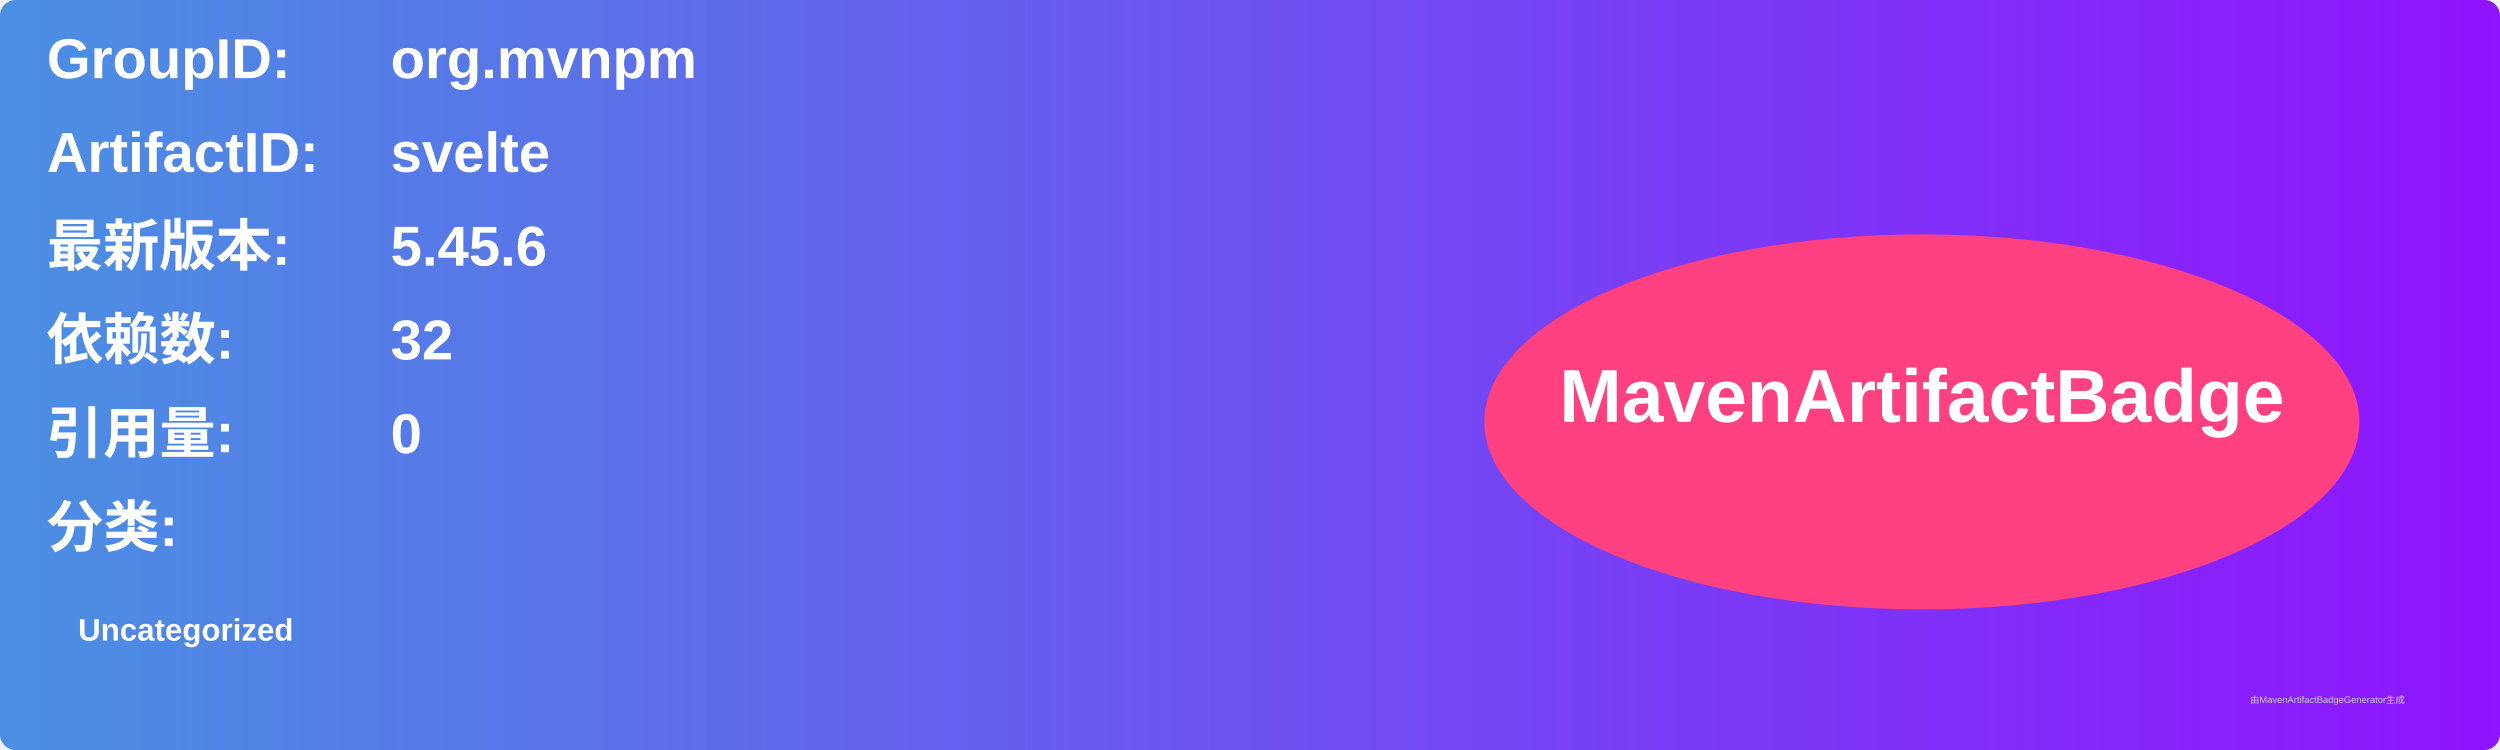
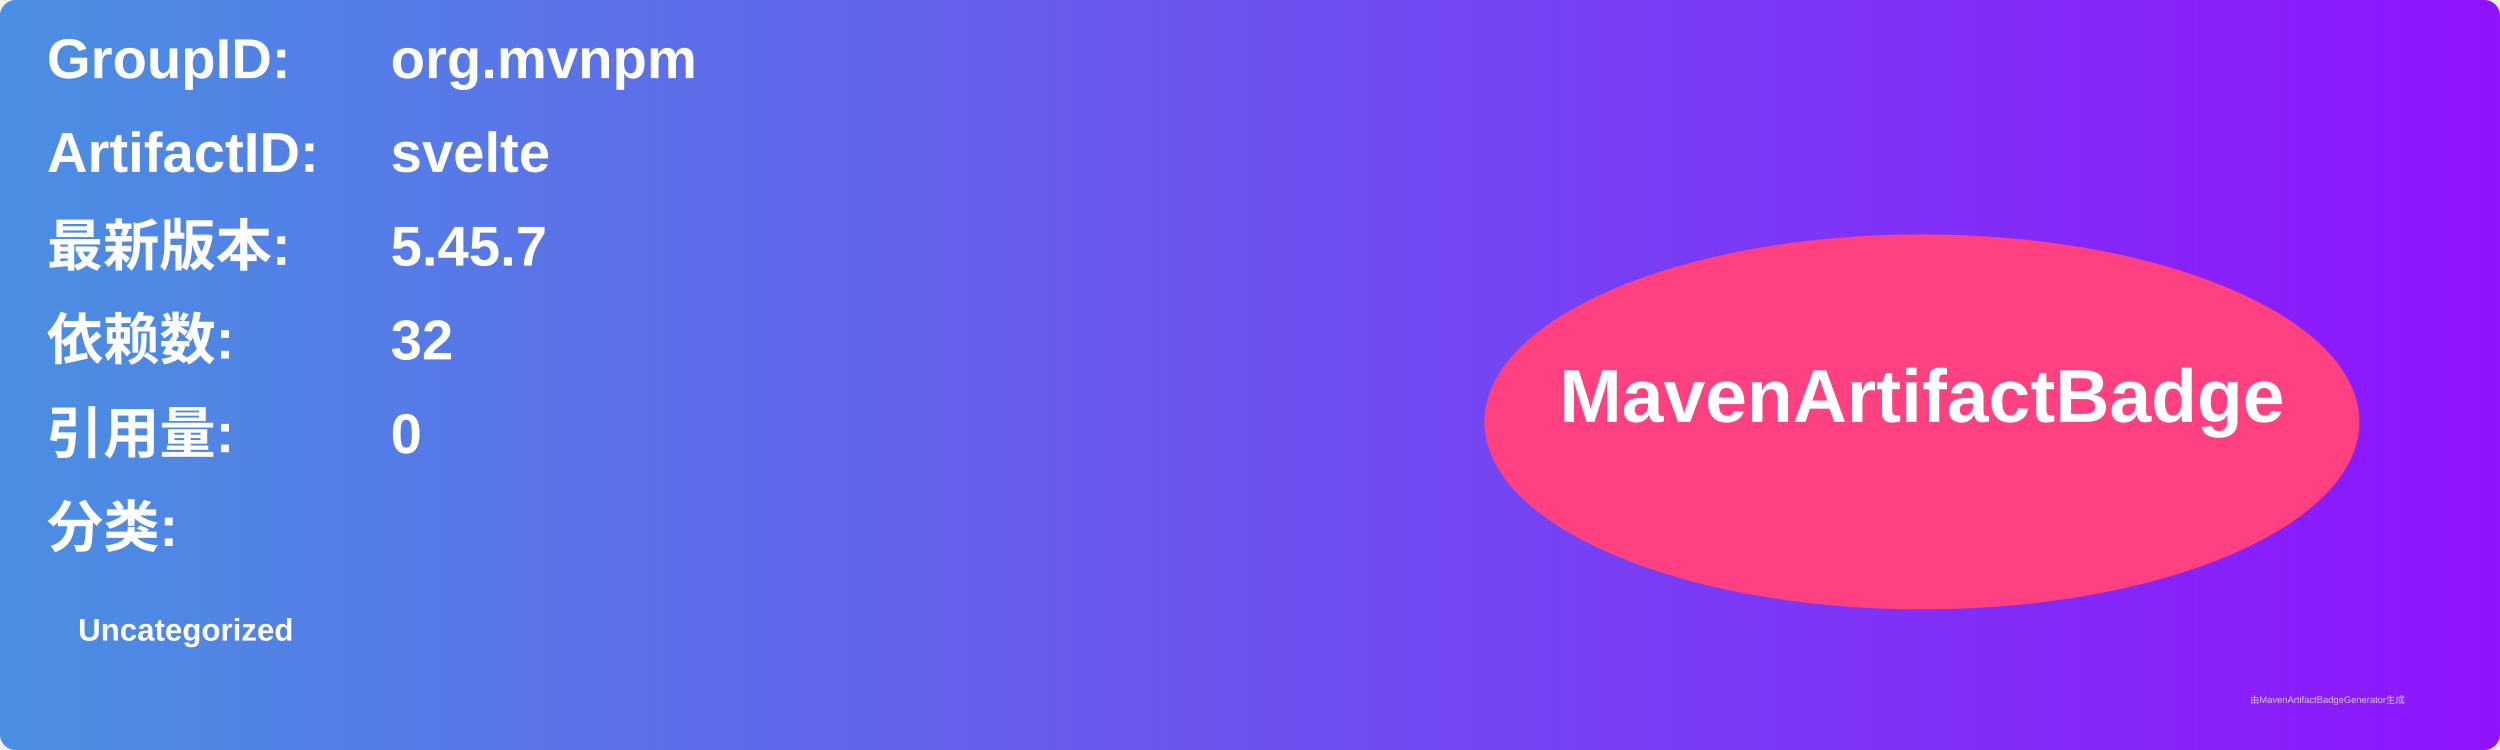
<svg xmlns="http://www.w3.org/2000/svg" width="800" height="240" viewBox="0 0 800 240">
  <linearGradient id="grad" x1="0%" y1="0%" x2="100%" y2="0%">
    <stop offset="0%" stop-color="#4a90e2" />
    <stop offset="100%" stop-color="#9013fe" />
  </linearGradient>
  <rect width="100%" height="100%" rx="5" ry="5" fill="url(#grad)" />
  <g transform="translate(15, 15)">
    <text x="0" y="10" font-family="Arial" font-size="18" fill="white" font-weight="bold" width="260">GroupID:</text>
    <text x="110" y="10" font-family="Arial" font-size="18" fill="white" font-weight="bold" width="460">org.mvnpm</text>
    <text x="0" y="40" font-family="Arial" font-size="18" fill="white" font-weight="bold" width="260">ArtifactID:</text>
    <text x="110" y="40" font-family="Arial" font-size="18" fill="white" font-weight="bold" width="460">svelte</text>
    <text x="0" y="70" font-family="Arial" font-size="18" fill="white" font-weight="bold">最新版本:</text>
    <text x="110" y="70" font-family="Arial" font-size="18" fill="white" font-weight="bold">
-       <tspan font-weight="bold">5.45.6</tspan>
+       <tspan font-weight="bold">5.45.7</tspan>
    </text>
    <text x="0" y="100" font-family="Arial" font-size="18" fill="white" font-weight="bold">依赖数: </text>
    <text x="110" y="100" font-family="Arial" font-size="18" fill="white">
      <tspan font-weight="bold">32</tspan>
    </text>
    <text x="0" y="130" font-family="Arial" font-size="18" fill="white" font-weight="bold">引用量: </text>
    <text x="110" y="130" font-family="Arial" font-size="18" fill="white">
      <tspan font-weight="bold">0</tspan>
    </text>
    <text x="0" y="160" font-family="Arial" font-size="18" fill="white" font-weight="bold">分类:</text>
    <text x="10" y="190" font-family="Arial" font-size="10" fill="white">
      <tspan font-weight="bold">Uncategorized</tspan>
    </text>
    <ellipse cx="600" cy="120" rx="140" ry="60" fill="#ff4081" />
    <text x="600" y="120" text-anchor="middle" font-family="Arial" font-size="24" fill="white" font-weight="bold">MavenArtifactBadge</text>
  </g>
  <text x="720" y="225" font-family="Arial" font-size="3" fill="#d0d0d0">由MavenArtifactBadgeGenerator生成</text>
</svg>
